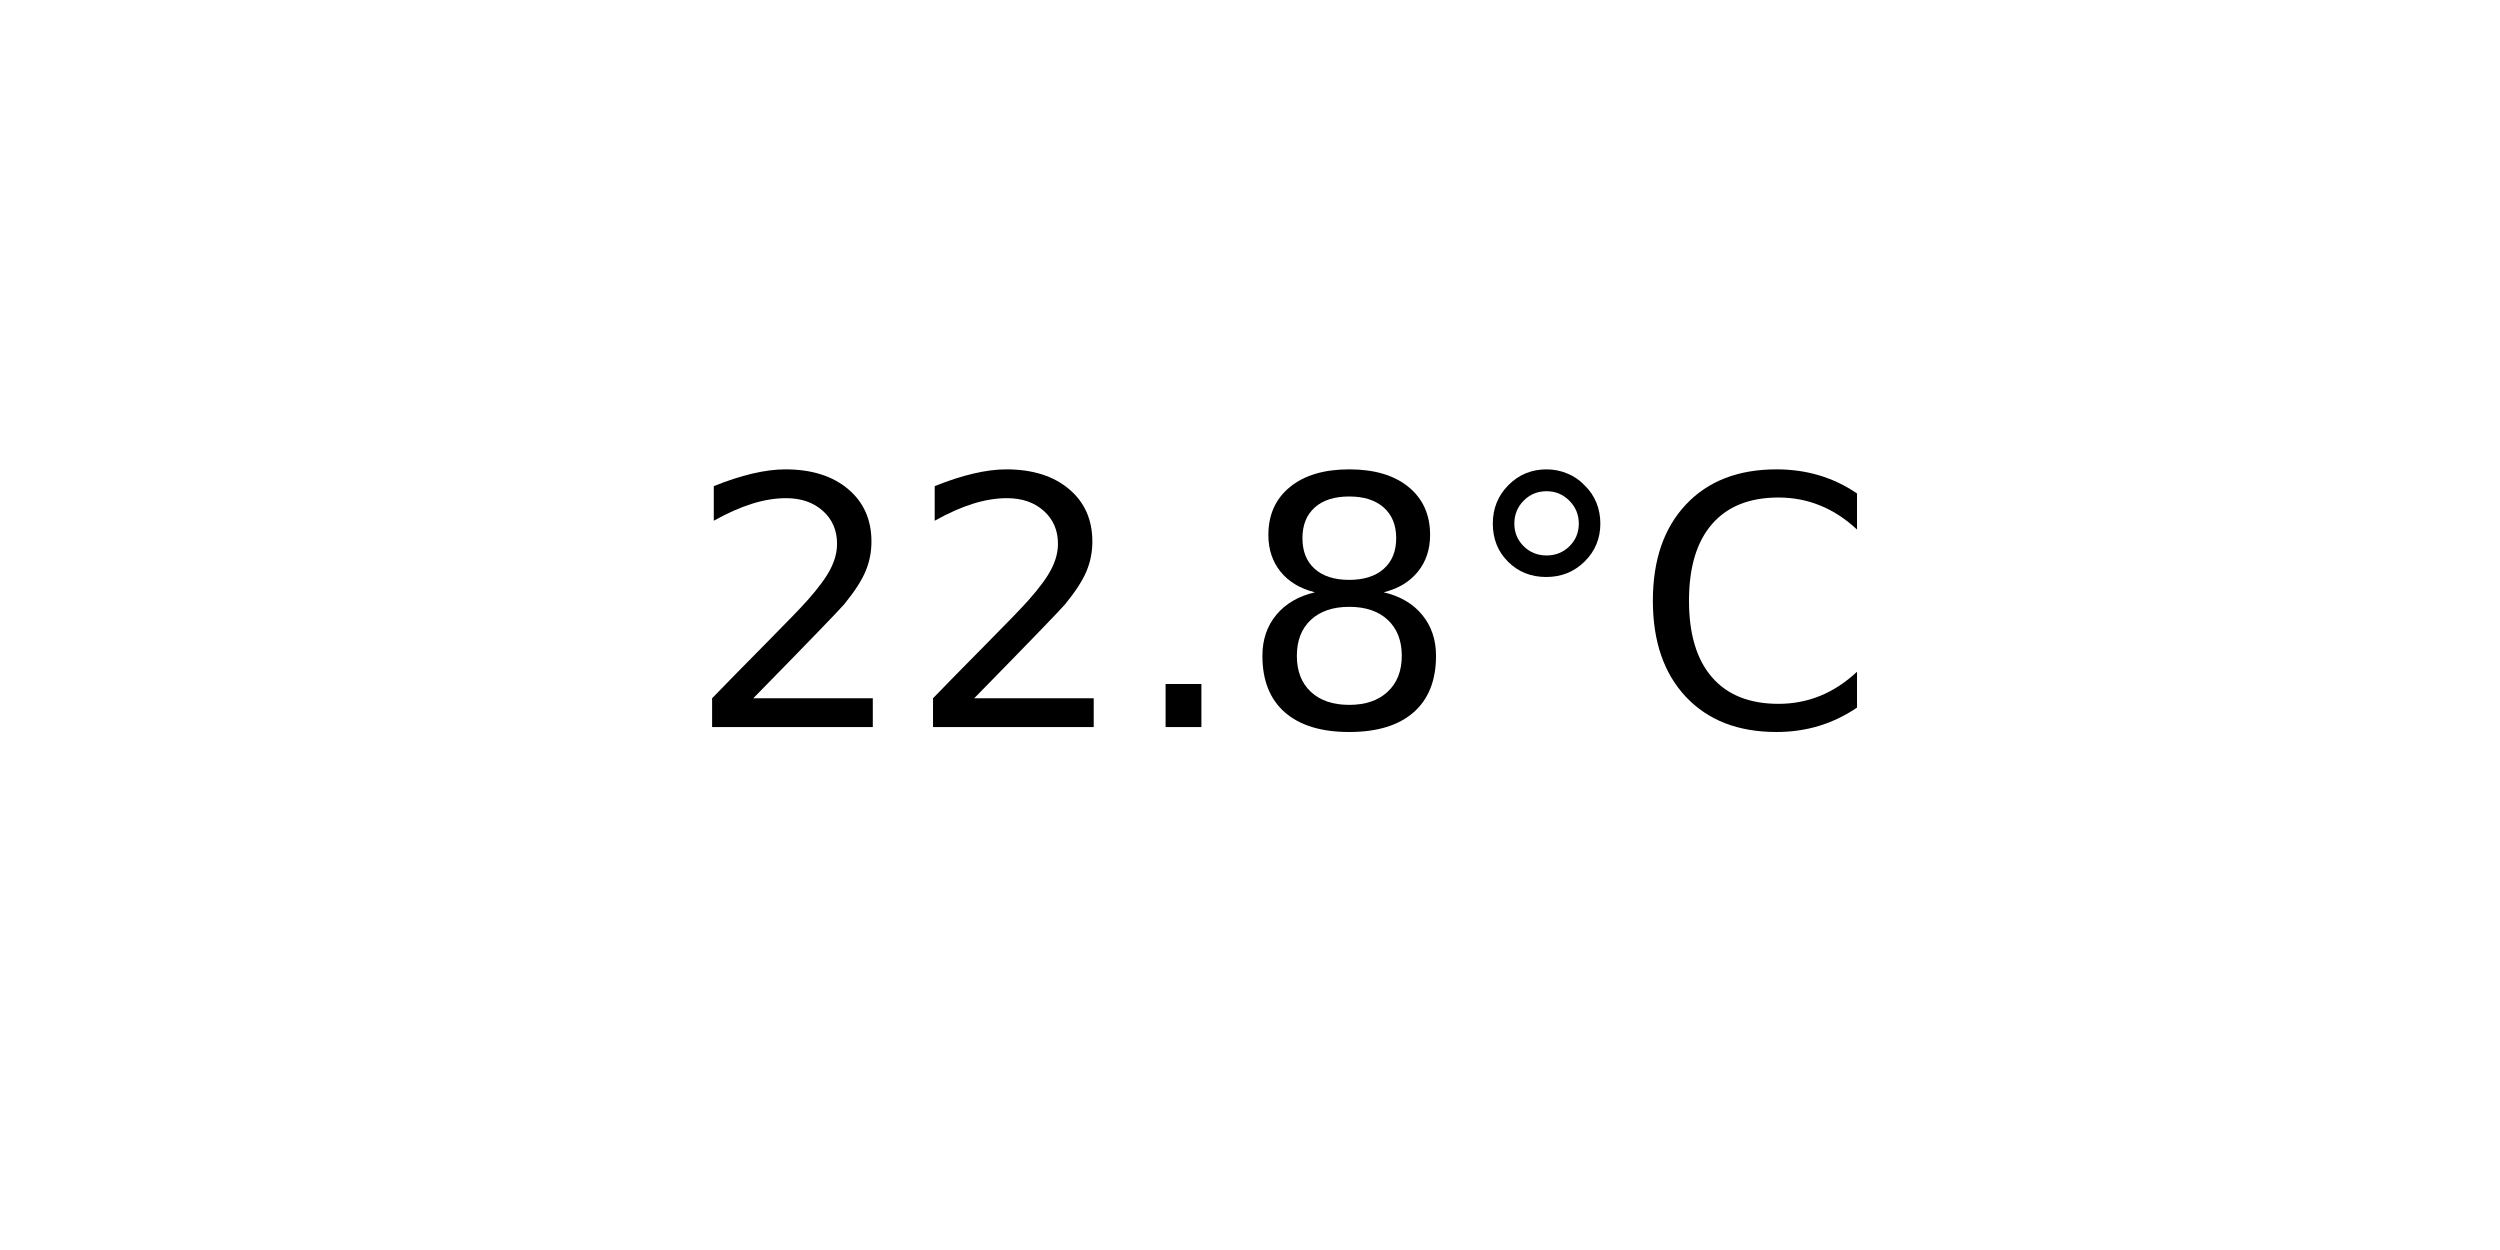
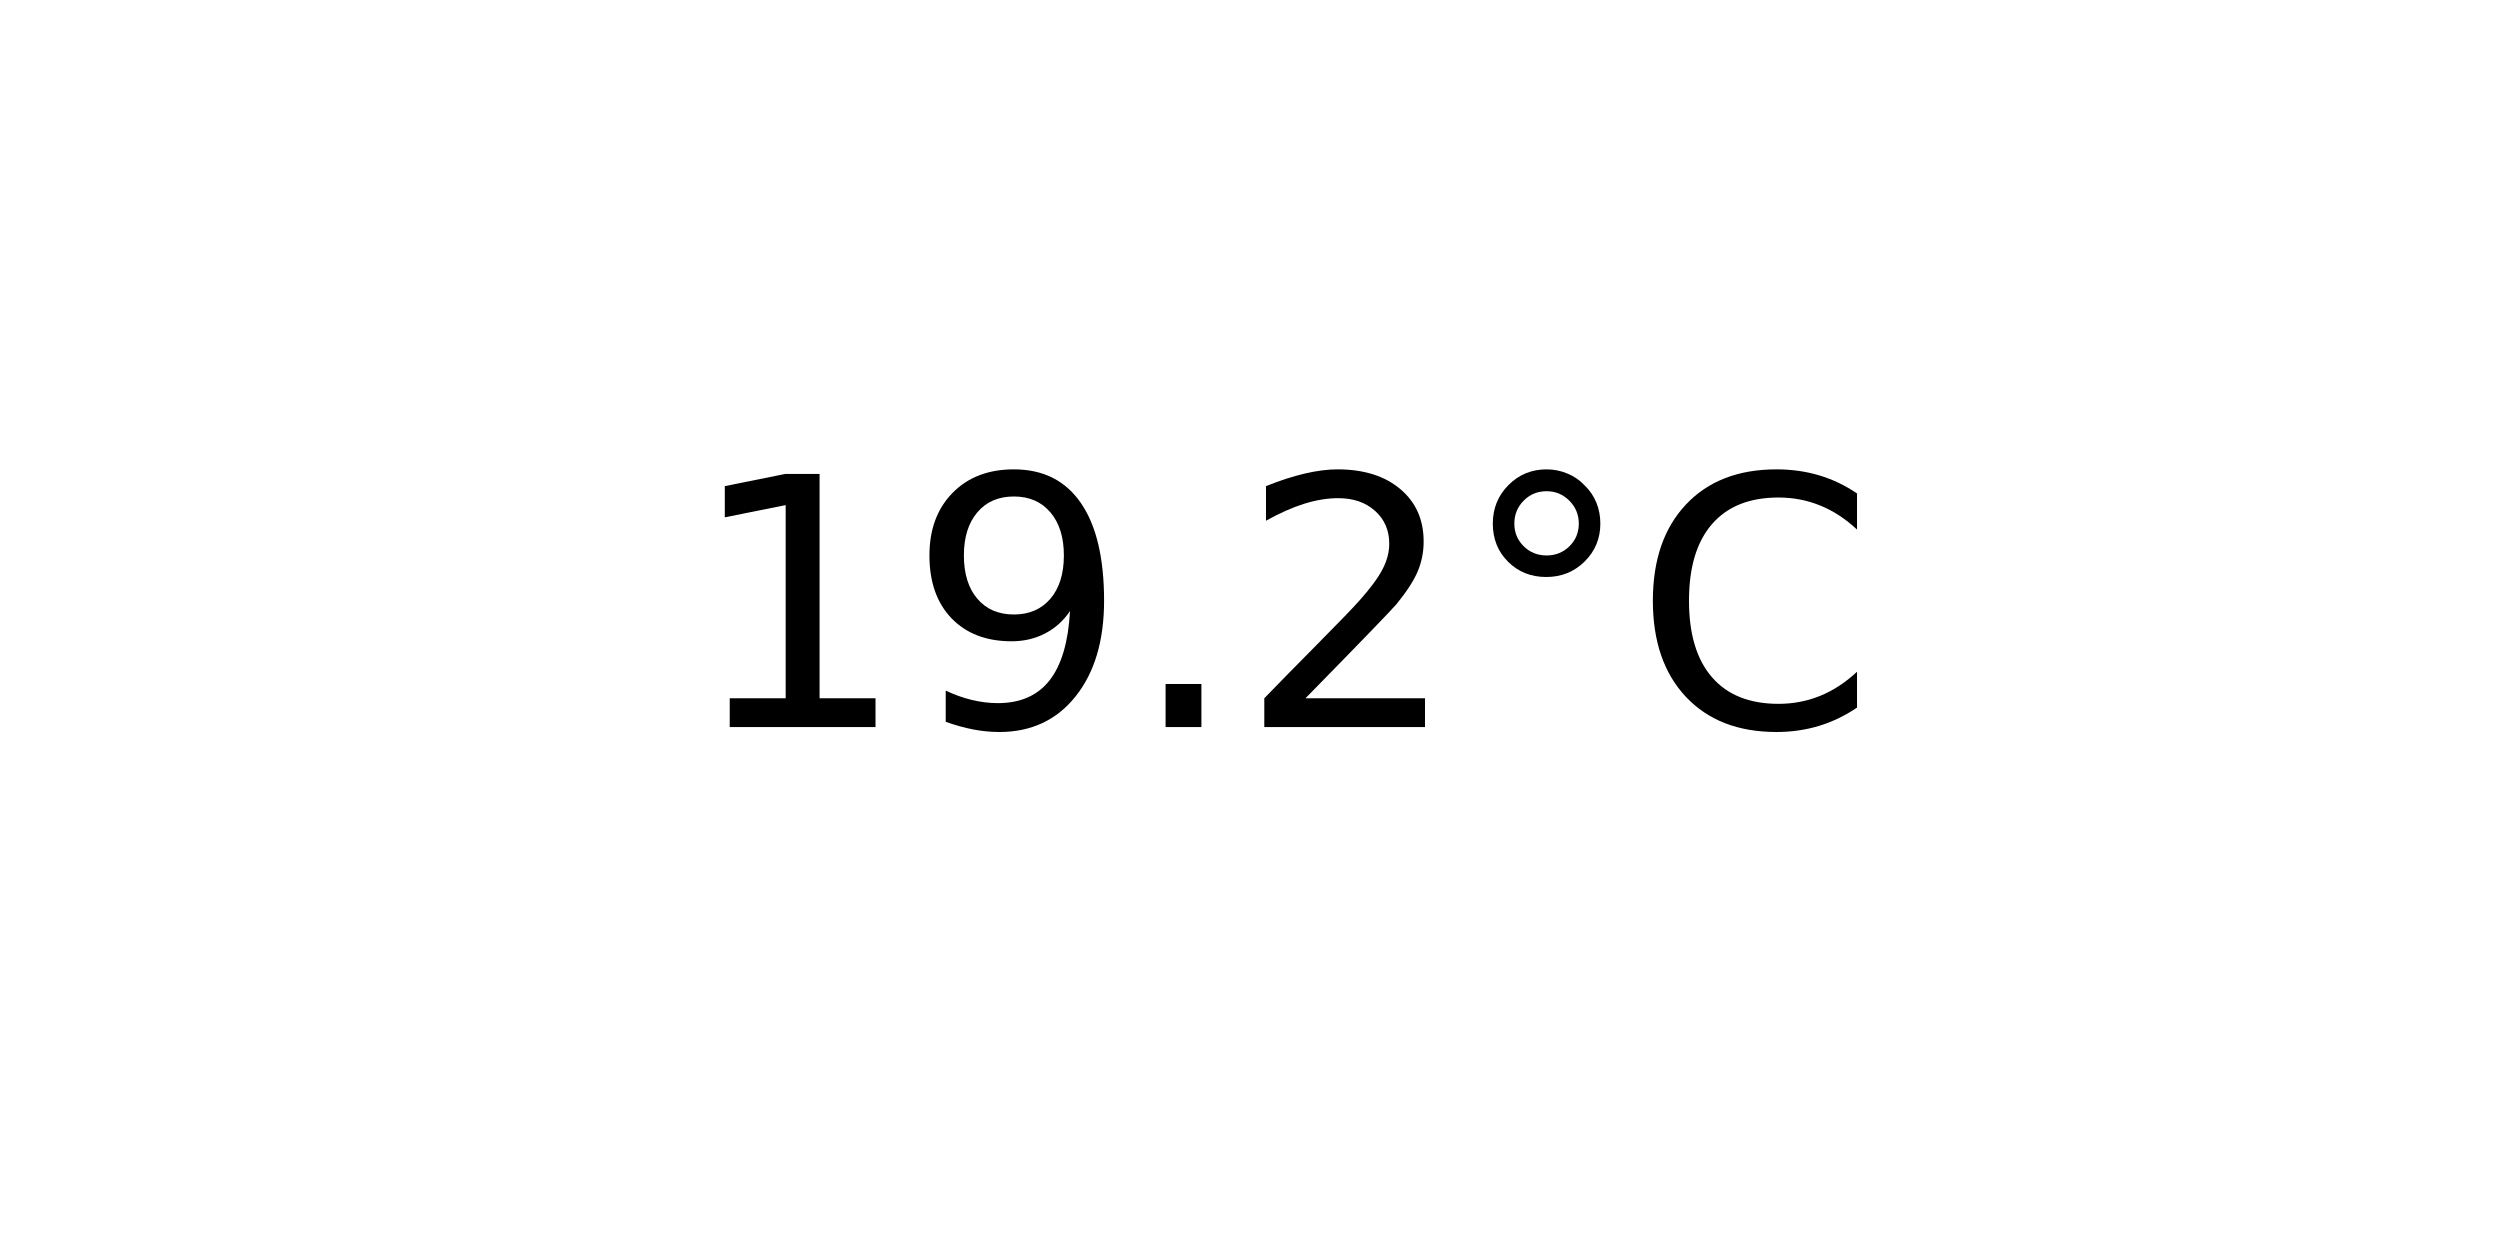
<svg xmlns="http://www.w3.org/2000/svg" xmlns:xlink="http://www.w3.org/1999/xlink" width="72pt" height="36pt" viewBox="0 0 72 36" version="1.1">
  <defs>
    <style type="text/css">*{stroke-linejoin: round; stroke-linecap: butt}</style>
  </defs>
  <g id="figure_1">
    <g id="axes_1">
      <g id="text_1">
        <g transform="translate(19.77578 20.93937) scale(0.1 -0.1)">
          <defs>
+             <path id="DejaVuSans-31" d="M 794 531  L 1825 531  L 1825 4091  L 703 3866  L 703 4441  L 1819 4666  L 2450 4666  L 2450 531  L 3481 531  L 3481 0  L 794 0  L 794 531  z " transform="scale(0.015625)" />
+             <path id="DejaVuSans-39" d="M 703 97  L 703 672  Q 941 559 1184 500  Q 1428 441 1663 441  Q 2288 441 2617 861  Q 2947 1281 2994 2138  Q 2813 1869 2534 1725  Q 2256 1581 1919 1581  Q 1219 1581 811 2004  Q 403 2428 403 3163  Q 403 3881 828 4315  Q 1253 4750 1959 4750  Q 2769 4750 3195 4129  Q 3622 3509 3622 2328  Q 3622 1225 3098 567  Q 2575 -91 1691 -91  Q 1453 -91 1209 -44  Q 966 3 703 97  z M 1959 2075  Q 2384 2075 2632 2365  Q 2881 2656 2881 3163  Q 2881 3666 2632 3958  Q 2384 4250 1959 4250  Q 1534 4250 1286 3958  Q 1038 3666 1038 3163  Q 1038 2656 1286 2365  Q 1534 2075 1959 2075  z " transform="scale(0.015625)" />
+             <path id="DejaVuSans-2e" d="M 684 794  L 1344 794  L 1344 0  L 684 0  L 684 794  z " transform="scale(0.015625)" />
            <path id="DejaVuSans-32" d="M 1228 531  L 3431 531  L 3431 0  L 469 0  L 469 531  Q 828 903 1448 1529  Q 2069 2156 2228 2338  Q 2531 2678 2651 2914  Q 2772 3150 2772 3378  Q 2772 3750 2511 3984  Q 2250 4219 1831 4219  Q 1534 4219 1204 4116  Q 875 4013 500 3803  L 500 4441  Q 881 4594 1212 4672  Q 1544 4750 1819 4750  Q 2544 4750 2975 4387  Q 3406 4025 3406 3419  Q 3406 3131 3298 2873  Q 3191 2616 2906 2266  Q 2828 2175 2409 1742  Q 1991 1309 1228 531  z " transform="scale(0.015625)" />
-             <path id="DejaVuSans-2e" d="M 684 794  L 1344 794  L 1344 0  L 684 0  L 684 794  z " transform="scale(0.015625)" />
-             <path id="DejaVuSans-38" d="M 2034 2216  Q 1584 2216 1326 1975  Q 1069 1734 1069 1313  Q 1069 891 1326 650  Q 1584 409 2034 409  Q 2484 409 2743 651  Q 3003 894 3003 1313  Q 3003 1734 2745 1975  Q 2488 2216 2034 2216  z M 1403 2484  Q 997 2584 770 2862  Q 544 3141 544 3541  Q 544 4100 942 4425  Q 1341 4750 2034 4750  Q 2731 4750 3128 4425  Q 3525 4100 3525 3541  Q 3525 3141 3298 2862  Q 3072 2584 2669 2484  Q 3125 2378 3379 2068  Q 3634 1759 3634 1313  Q 3634 634 3220 271  Q 2806 -91 2034 -91  Q 1263 -91 848 271  Q 434 634 434 1313  Q 434 1759 690 2068  Q 947 2378 1403 2484  z M 1172 3481  Q 1172 3119 1398 2916  Q 1625 2713 2034 2713  Q 2441 2713 2670 2916  Q 2900 3119 2900 3481  Q 2900 3844 2670 4047  Q 2441 4250 2034 4250  Q 1625 4250 1398 4047  Q 1172 3844 1172 3481  z " transform="scale(0.015625)" />
            <path id="DejaVuSans-b0" d="M 1600 4347  Q 1350 4347 1178 4173  Q 1006 4000 1006 3750  Q 1006 3503 1178 3333  Q 1350 3163 1600 3163  Q 1850 3163 2022 3333  Q 2194 3503 2194 3750  Q 2194 3997 2020 4172  Q 1847 4347 1600 4347  z M 1600 4750  Q 1800 4750 1984 4673  Q 2169 4597 2303 4453  Q 2447 4313 2519 4134  Q 2591 3956 2591 3750  Q 2591 3338 2302 3052  Q 2013 2766 1594 2766  Q 1172 2766 890 3047  Q 609 3328 609 3750  Q 609 4169 896 4459  Q 1184 4750 1600 4750  z " transform="scale(0.015625)" />
            <path id="DejaVuSans-43" d="M 4122 4306  L 4122 3641  Q 3803 3938 3442 4084  Q 3081 4231 2675 4231  Q 1875 4231 1450 3742  Q 1025 3253 1025 2328  Q 1025 1406 1450 917  Q 1875 428 2675 428  Q 3081 428 3442 575  Q 3803 722 4122 1019  L 4122 359  Q 3791 134 3420 21  Q 3050 -91 2638 -91  Q 1578 -91 968 557  Q 359 1206 359 2328  Q 359 3453 968 4101  Q 1578 4750 2638 4750  Q 3056 4750 3426 4639  Q 3797 4528 4122 4306  z " transform="scale(0.015625)" />
          </defs>
-           <use xlink:href="#DejaVuSans-32" />
-           <use xlink:href="#DejaVuSans-32" x="63.623" />
+           <use xlink:href="#DejaVuSans-31" />
+           <use xlink:href="#DejaVuSans-39" x="63.623" />
          <use xlink:href="#DejaVuSans-2e" x="127.246" />
-           <use xlink:href="#DejaVuSans-38" x="159.033" />
+           <use xlink:href="#DejaVuSans-32" x="159.033" />
          <use xlink:href="#DejaVuSans-b0" x="222.656" />
          <use xlink:href="#DejaVuSans-43" x="272.656" />
        </g>
      </g>
    </g>
  </g>
</svg>
